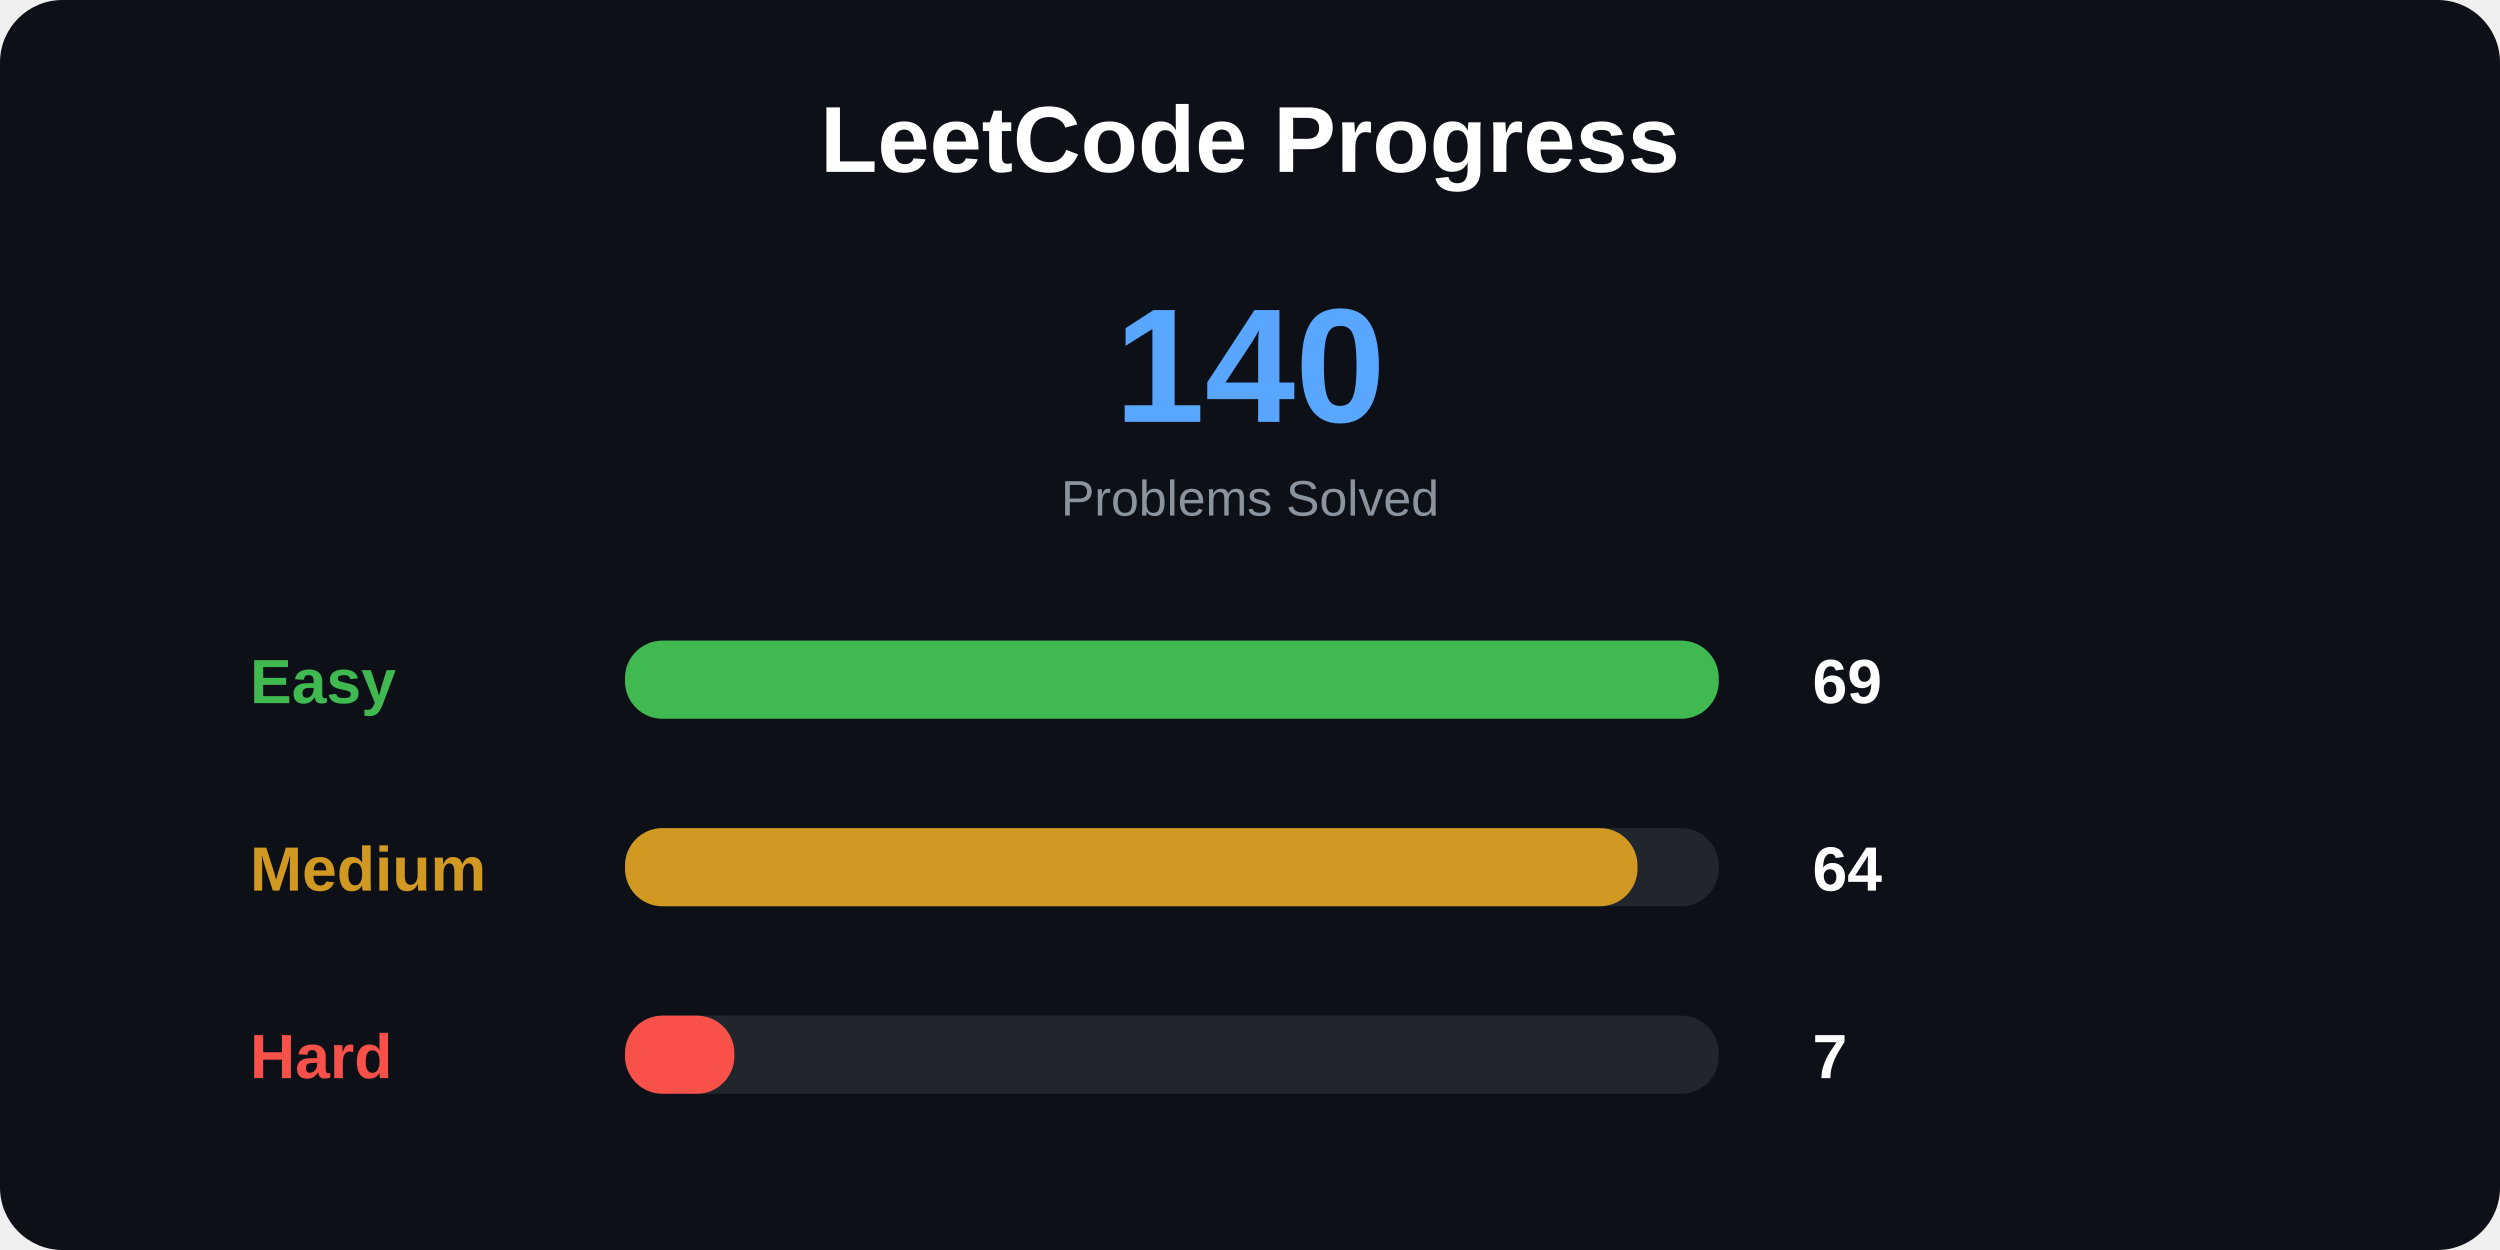
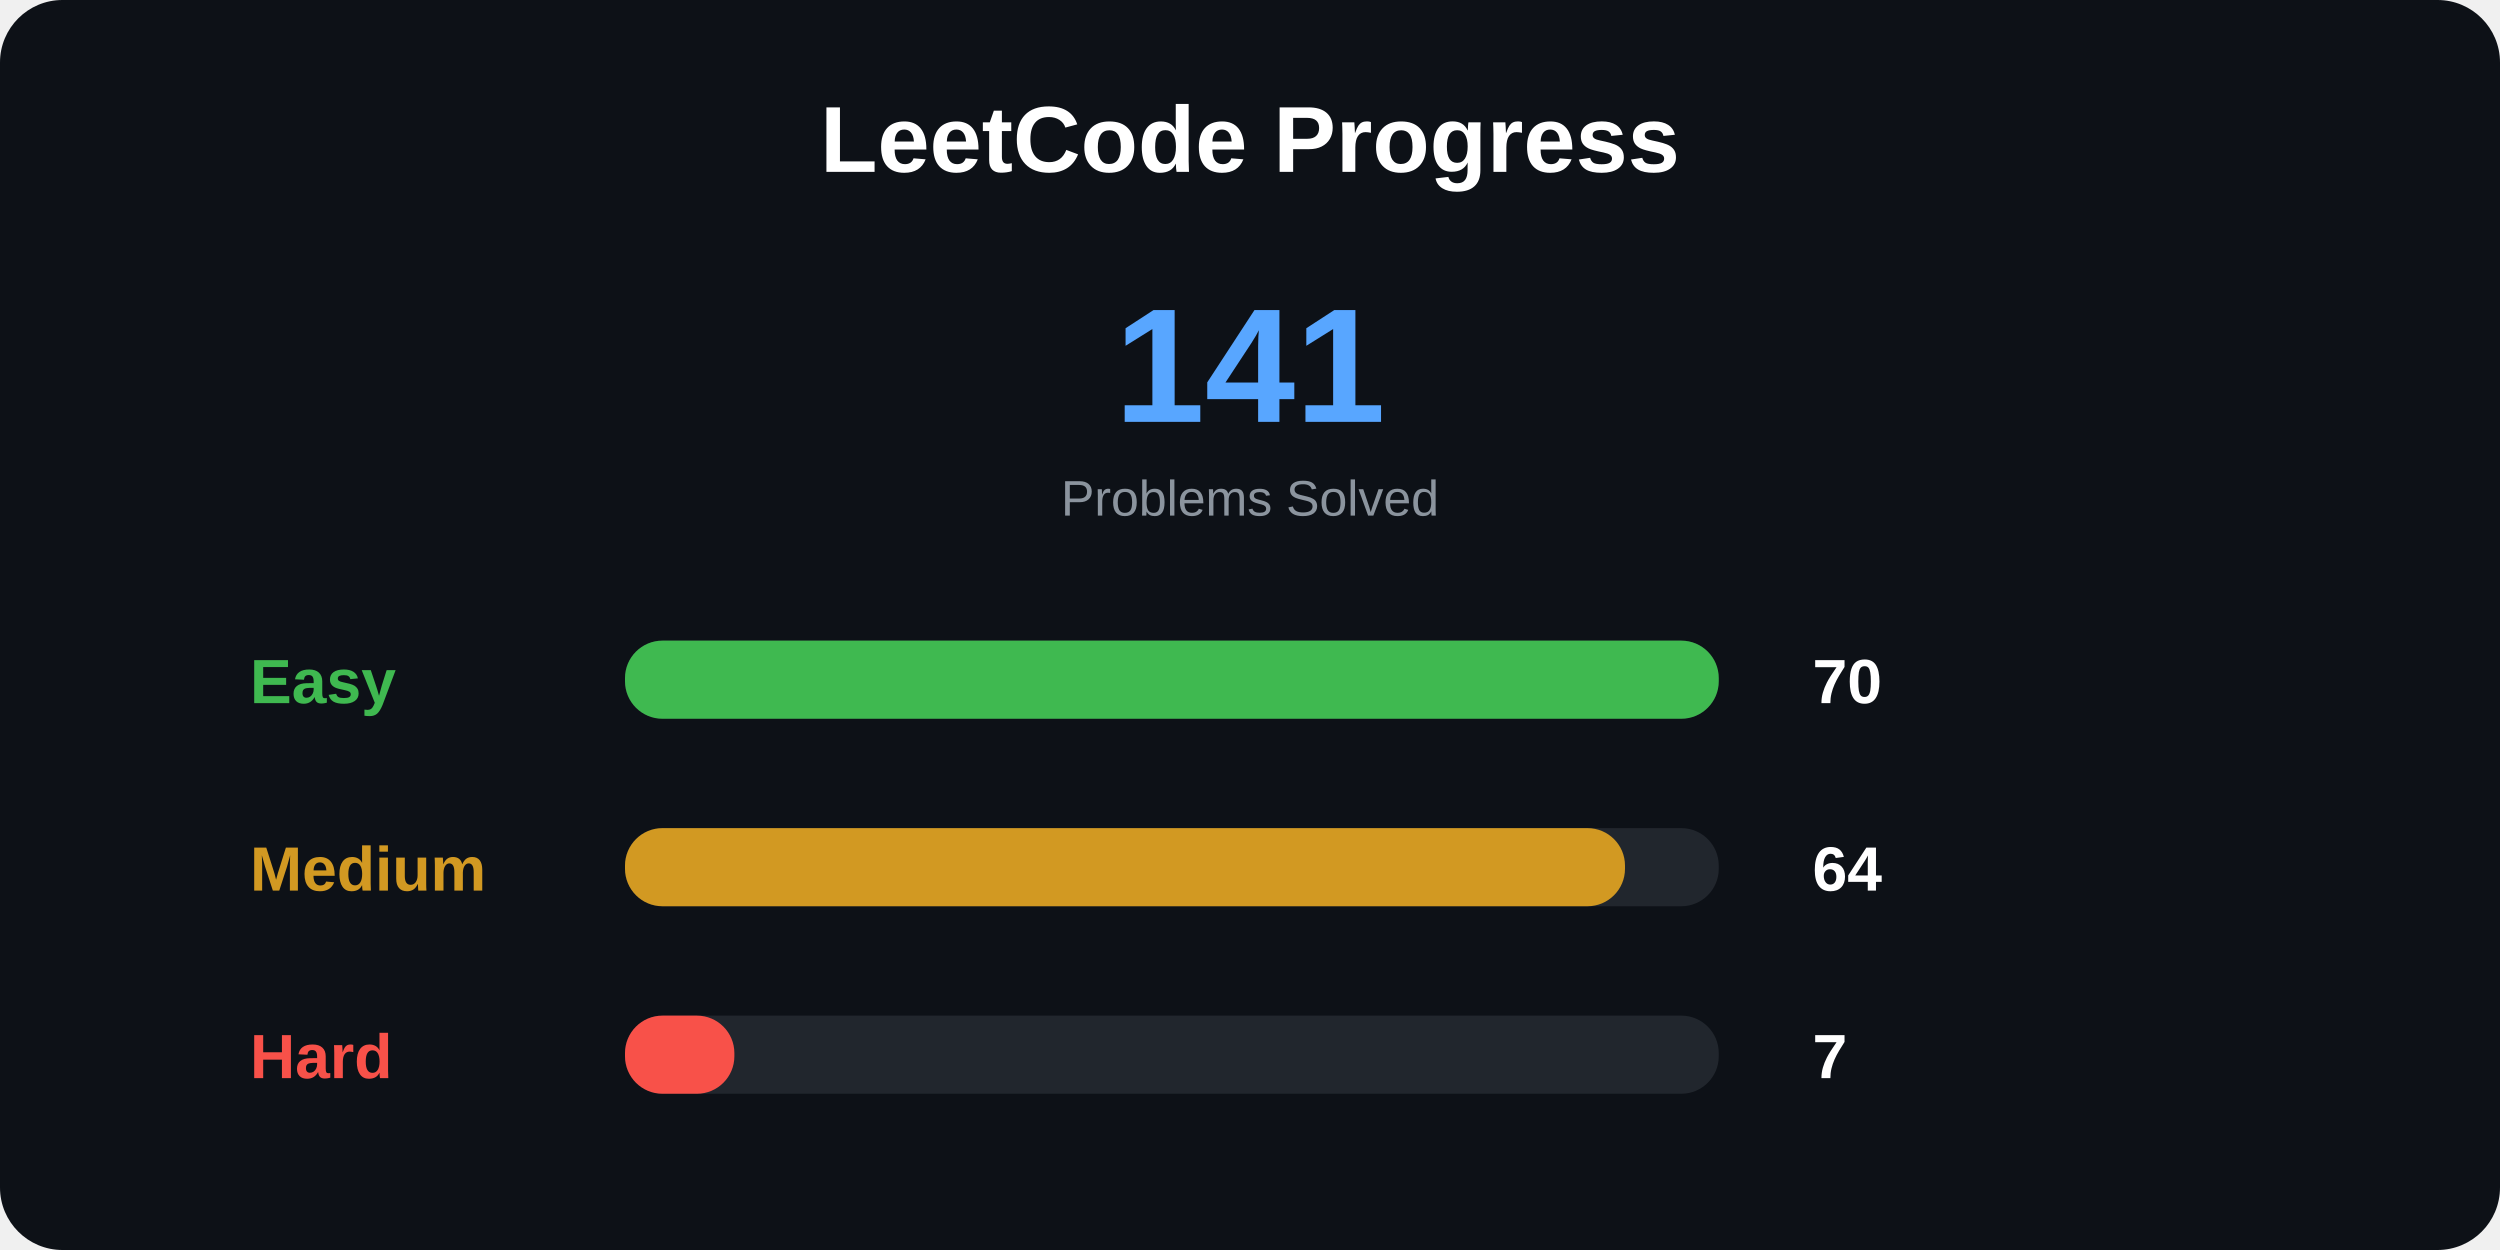
<svg xmlns="http://www.w3.org/2000/svg" width="800" height="400">
  <style>
.title {
    font: bold 30px Arial;
}

.total {
    font: bold 52px Arial;
}

.label {
    font: bold 20px Arial;
}

.number {
    font: bold 20px Arial;
}

.small {
    font: 16px Arial;
}
</style>
  <rect width="100%" height="100%" rx="20" fill="#0d1117" />
  <text x="400" y="55" text-anchor="middle" class="title" fill="white">
LeetCode Progress
</text>
  <text x="400" y="135" text-anchor="middle" class="total" fill="#58a6ff">
- 140
+ 141
</text>
  <text x="400" y="165" text-anchor="middle" class="small" fill="#8b949e">
Problems Solved
</text>
  <text x="80" y="225" class="label" fill="#3fb950">
Easy
</text>
  <rect x="200" y="205" width="350" height="25" rx="12" fill="#21262d" />
  <rect x="200" y="205" width="350" height="25" rx="12" fill="#3fb950" />
  <text x="580" y="225" class="number" fill="white">
- 69
+ 70
</text>
  <text x="80" y="285" class="label" fill="#d29922">
Medium
</text>
  <rect x="200" y="265" width="350" height="25" rx="12" fill="#21262d" />
-   <rect x="200" y="265" width="324" height="25" rx="12" fill="#d29922" />
+   <rect x="200" y="265" width="320" height="25" rx="12" fill="#d29922" />
  <text x="580" y="285" class="number" fill="white">
64
</text>
  <text x="80" y="345" class="label" fill="#f85149">
Hard
</text>
  <rect x="200" y="325" width="350" height="25" rx="12" fill="#21262d" />
  <rect x="200" y="325" width="35" height="25" rx="12" fill="#f85149" />
  <text x="580" y="345" class="number" fill="white">
7
</text>
</svg>
